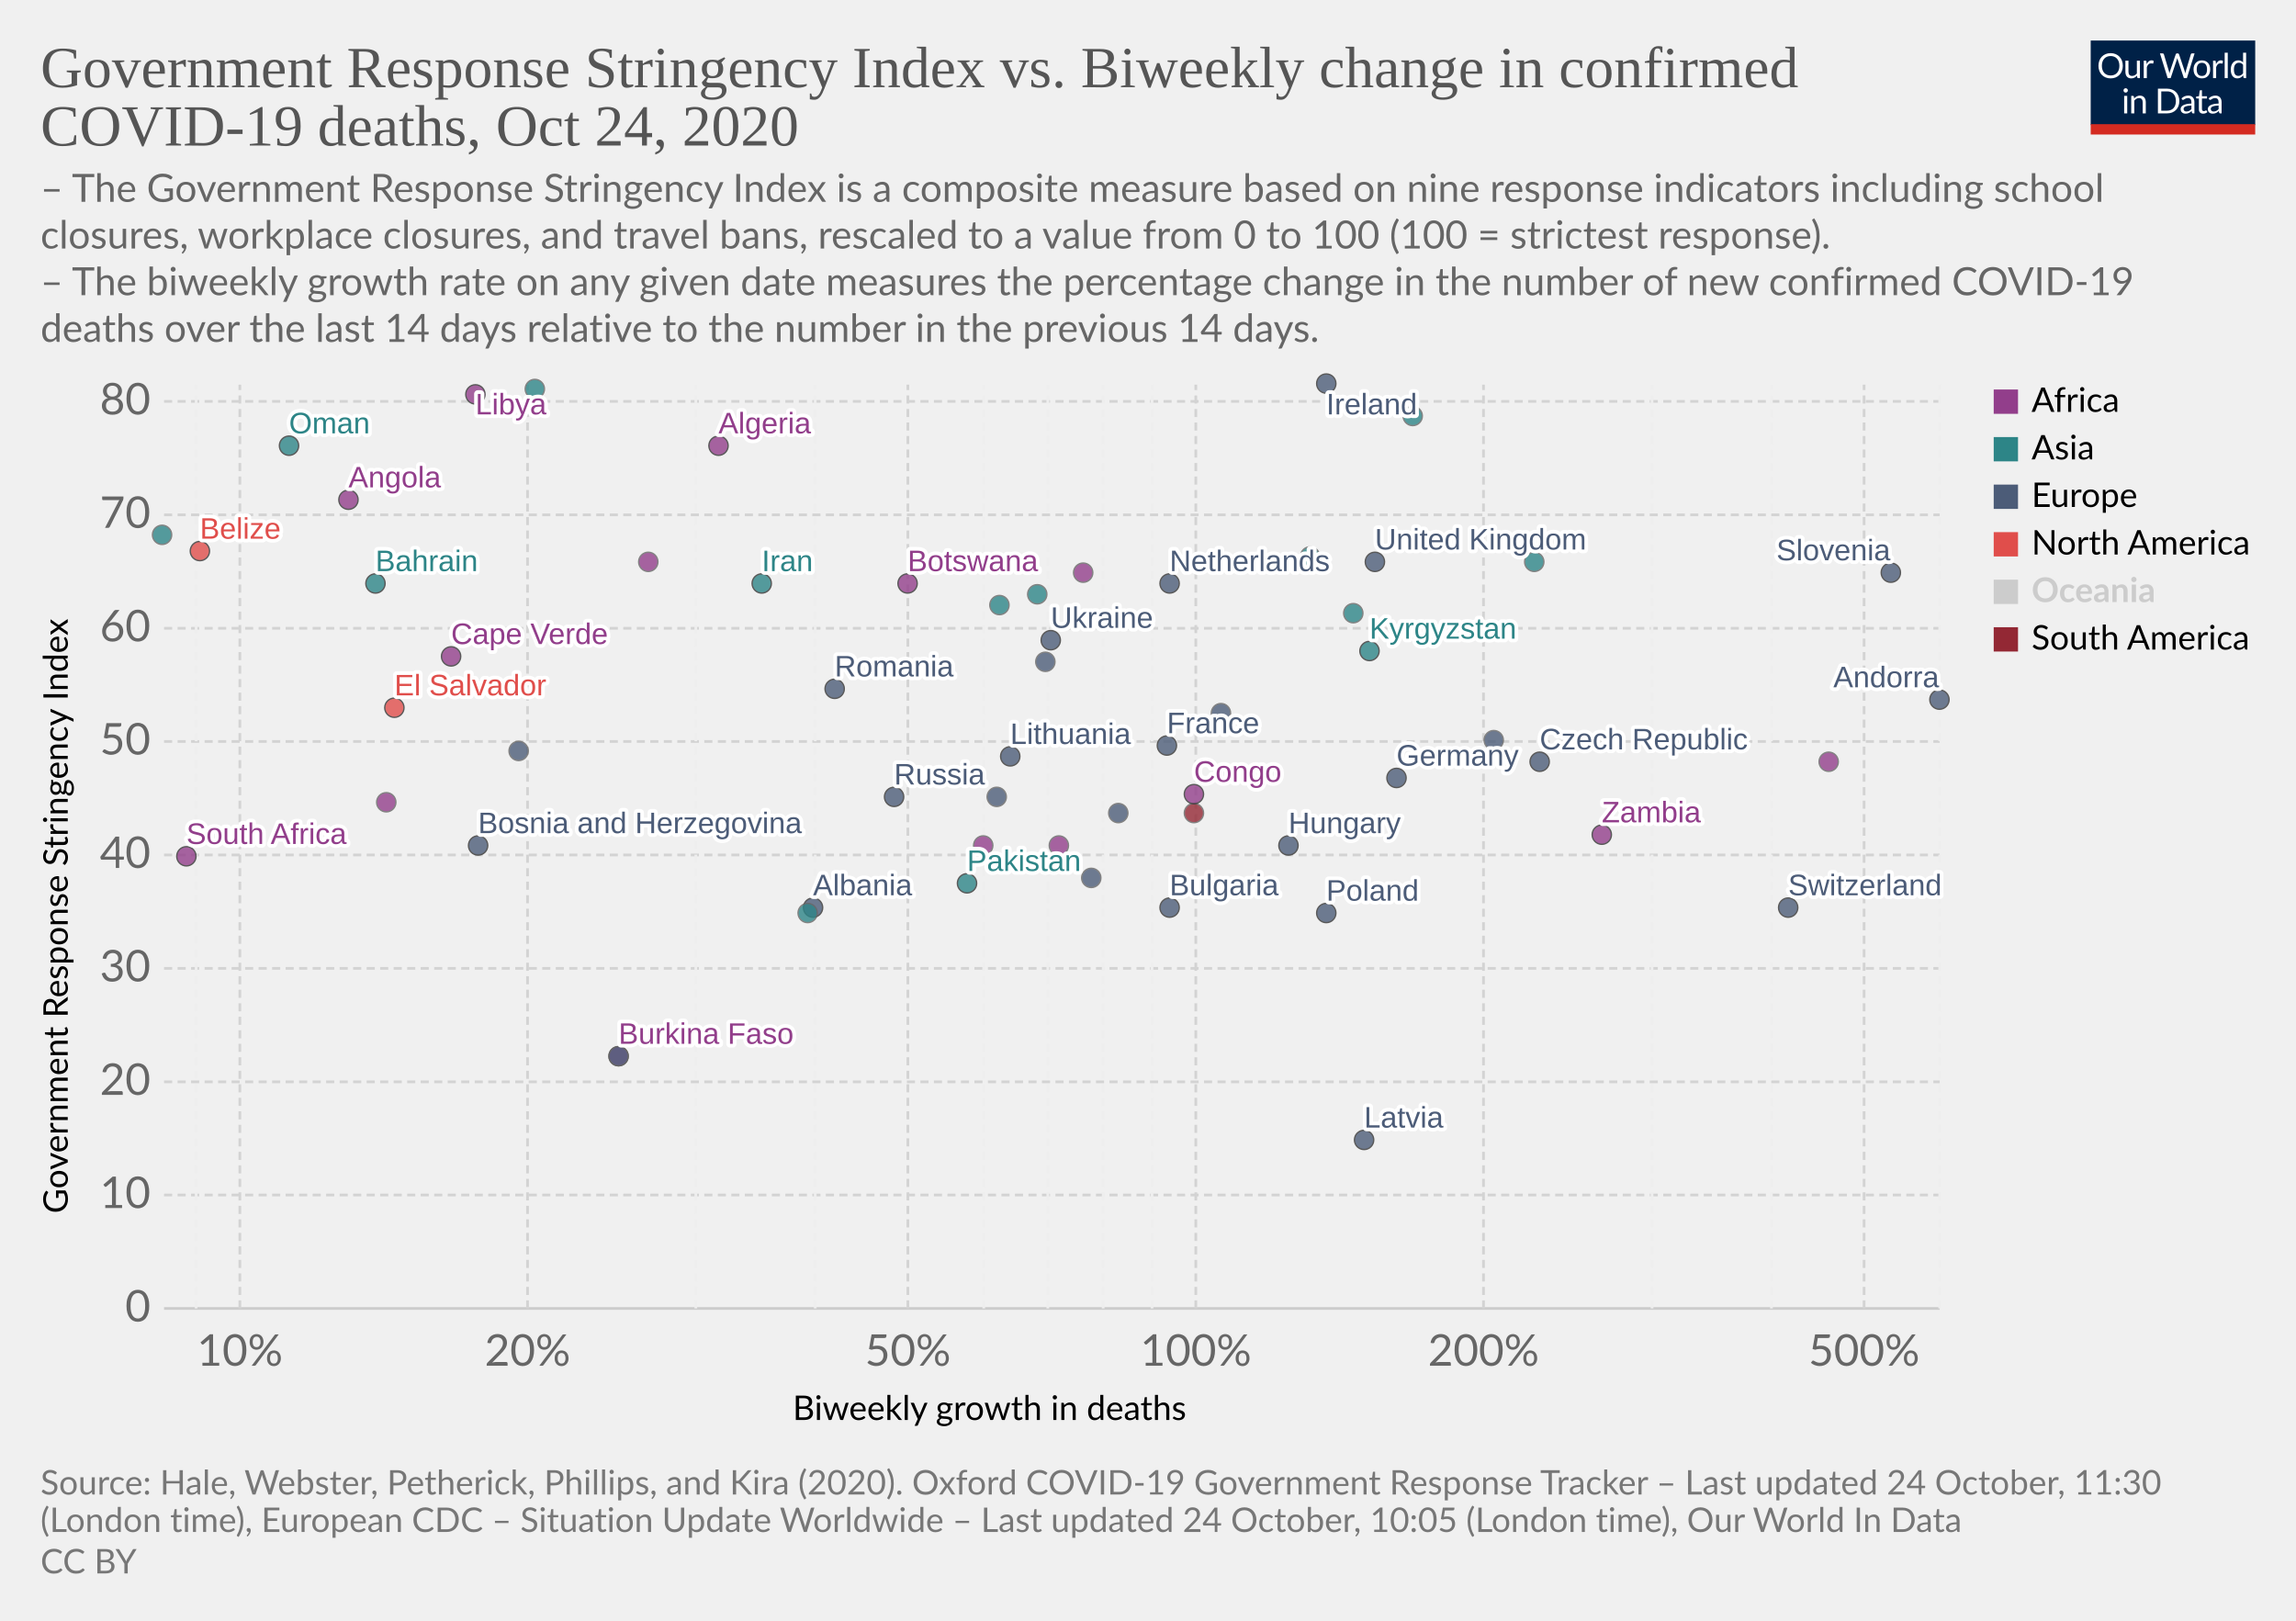
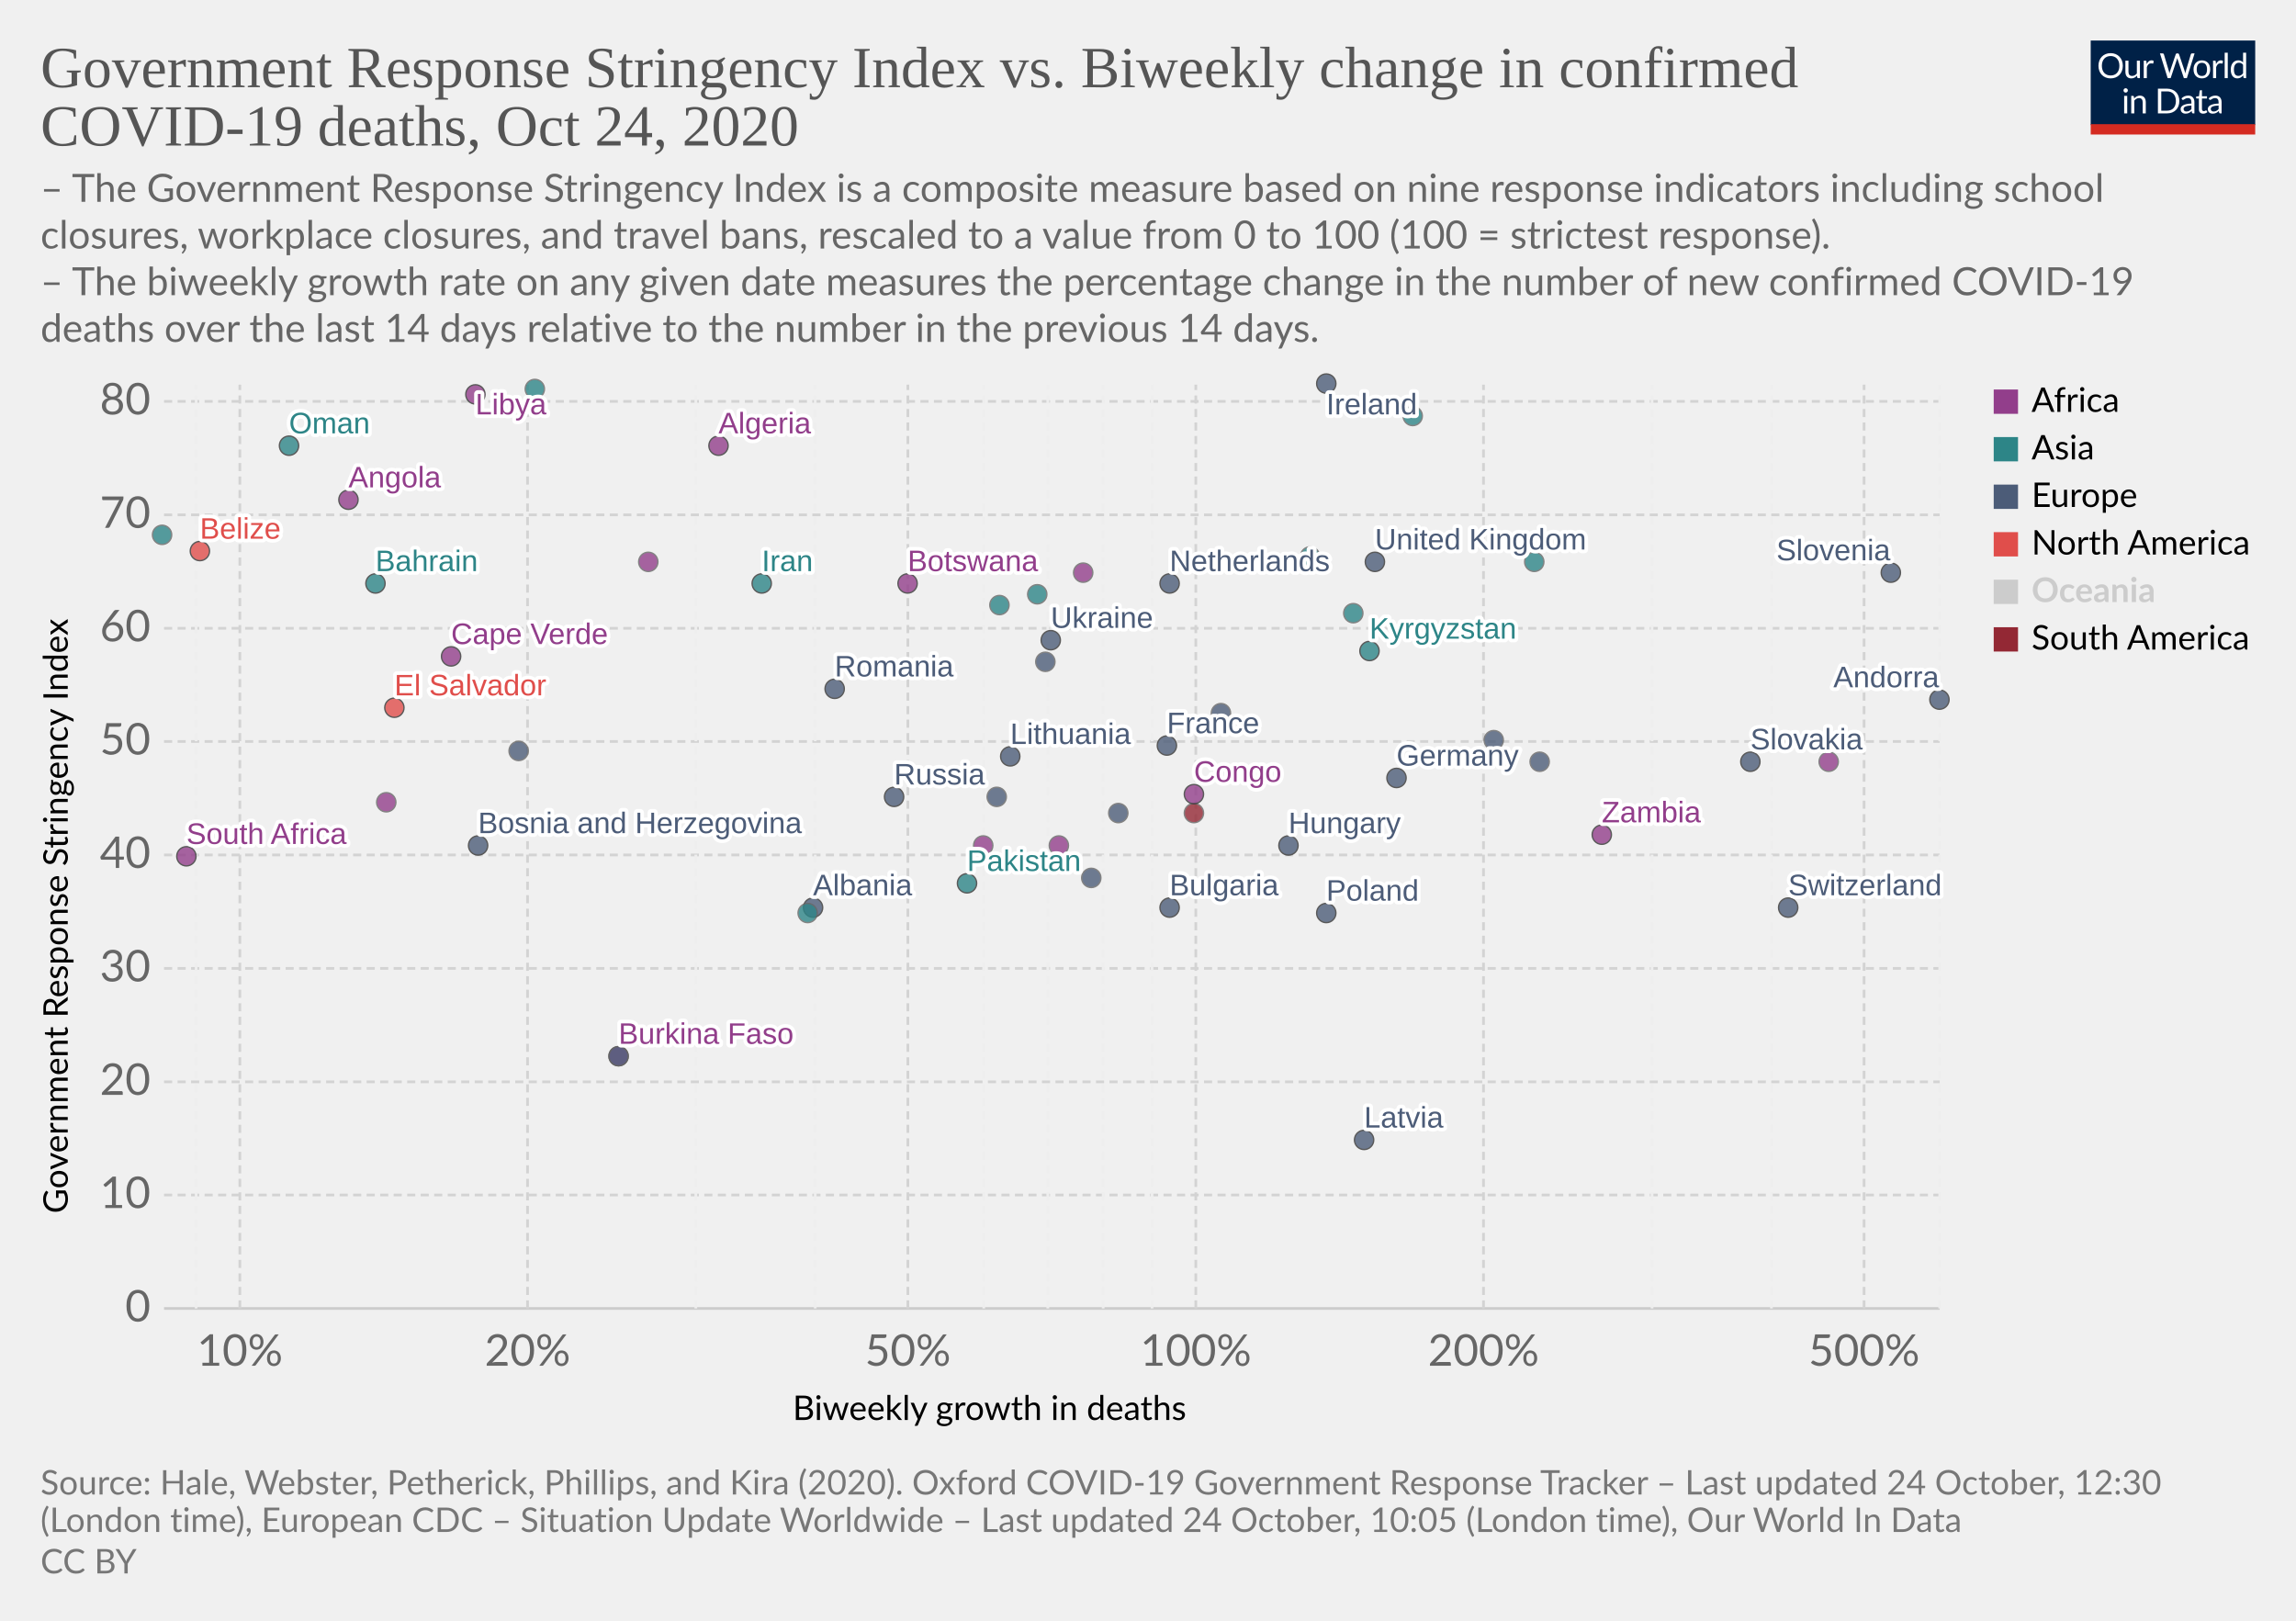
<svg xmlns="http://www.w3.org/2000/svg" version="1.1" style="background-color:#fff;-webkit-font-smoothing:antialiased" width="850" height="600" viewBox="0 0 850 600" font-family="Lato,'Helvetica Neue',Helvetica,Arial,sans-serif" font-size="18" text-rendering="optimizeLegibility">
  <g class="HeaderView">
    <g transform="matrix(.29 0 0 .29 774 15)">
      <svg width="210" height="120" viewBox="0 0 210 120" fill="none">
        <g clip-path="url(#clip0)">
          <path d="M0 0h210v107.89H0V0z" fill="#002147" />
          <path d="M40.98 32.25c0 2.36-.38 4.53-1.12 6.51a14.26 14.26 0 01-8.1 8.4c-1.9.78-4.02 1.17-6.34 1.17a16.6 16.6 0 01-6.33-1.17 14.31 14.31 0 01-8.08-8.4 18.29 18.29 0 01-1.12-6.51c0-2.36.38-4.53 1.12-6.5a14.32 14.32 0 018.07-8.44c1.92-.8 4.03-1.19 6.34-1.19 2.32 0 4.43.4 6.34 1.19 1.92.8 3.56 1.9 4.93 3.34a14.87 14.87 0 013.17 5.1 18.1 18.1 0 011.12 6.5zm-4.38 0c0-1.94-.26-3.68-.8-5.22a10.91 10.91 0 00-2.24-3.89 9.68 9.68 0 00-3.52-2.46 11.95 11.95 0 00-4.62-.86c-1.68 0-3.21.28-4.6.86a9.88 9.88 0 00-3.54 2.46 10.91 10.91 0 00-2.24 3.9c-.53 1.53-.8 3.27-.8 5.2 0 1.94.27 3.68.8 5.22a11.17 11.17 0 002.24 3.9 10.01 10.01 0 003.55 2.44c1.38.56 2.9.83 4.6.83 1.7 0 3.24-.27 4.61-.83a9.8 9.8 0 003.52-2.44 11.17 11.17 0 002.25-3.9c.53-1.54.8-3.28.8-5.21zm26.22-6.54V48H60.5c-.56 0-.9-.27-1.05-.81l-.31-2.4a12.45 12.45 0 01-3.26 2.6c-1.2.64-2.58.96-4.13.96-1.22 0-2.3-.2-3.24-.6a6.52 6.52 0 01-2.33-1.7 7.37 7.37 0 01-1.43-2.67c-.3-1.04-.46-2.2-.46-3.45V25.7h3.91v14.22c0 1.68.38 2.99 1.15 3.91.77.93 1.96 1.39 3.54 1.39 1.16 0 2.24-.27 3.23-.82a10.42 10.42 0 002.8-2.28V25.7h3.91zm8.61 4.47a9.94 9.94 0 012.6-3.56 5.64 5.64 0 013.76-1.3c.47 0 .92.05 1.34.15.44.1.83.27 1.17.49l-.3 2.92c-.09.37-.3.55-.66.55-.2 0-.5-.04-.9-.13a6.21 6.21 0 00-3.24.18c-.54.2-1.03.5-1.47.92-.42.4-.81.9-1.17 1.5-.33.58-.64 1.26-.92 2.02V48H67.7V25.71h2.25c.42 0 .72.08.88.25.16.16.27.44.33.83l.26 3.39zm61.16-13.7L122.75 48h-3.82l-7.99-24.05a21.95 21.95 0 01-.42-1.58 38.36 38.36 0 01-.44 1.58L102.05 48h-3.83L88.4 16.47h3.54c.38 0 .7.1.95.29.26.2.43.43.5.73l6.52 21.9c.1.4.2.83.28 1.28.1.46.2.94.29 1.46l.3-1.46c.12-.47.25-.9.38-1.27l7.41-21.91c.1-.25.26-.48.51-.69.27-.22.58-.33.95-.33h1.23c.38 0 .69.1.92.29.24.2.41.43.53.73l7.4 21.9a28.4 28.4 0 01.68 2.62 29.52 29.52 0 01.52-2.61l6.54-21.91c.07-.27.23-.5.48-.7.27-.21.58-.32.95-.32h3.32zm9.35 8.88c1.63 0 3.1.27 4.4.82a9.43 9.43 0 015.46 5.94c.5 1.4.74 2.98.74 4.73 0 1.76-.25 3.34-.74 4.75a9.43 9.43 0 01-5.46 5.92c-1.3.52-2.77.79-4.4.79-1.64 0-3.12-.27-4.44-.8a9.42 9.42 0 01-3.35-2.3c-.92-1-1.63-2.2-2.13-3.61-.49-1.41-.73-3-.73-4.75s.24-3.33.73-4.73c.5-1.43 1.2-2.64 2.13-3.63a9.4 9.4 0 013.35-2.31c1.32-.55 2.8-.82 4.44-.82zm0 19.89c2.2 0 3.84-.73 4.93-2.2 1.08-1.48 1.63-3.54 1.63-6.18 0-2.66-.55-4.72-1.63-6.2-1.09-1.49-2.73-2.23-4.93-2.23-1.12 0-2.09.2-2.93.57a5.7 5.7 0 00-2.06 1.65 7.5 7.5 0 00-1.24 2.67c-.26 1.04-.4 2.22-.4 3.54 0 2.64.55 4.7 1.64 6.18 1.1 1.47 2.76 2.2 4.99 2.2zm17.97-15.07a9.94 9.94 0 012.6-3.56 5.64 5.64 0 013.76-1.3c.47 0 .91.05 1.34.15.44.1.83.27 1.16.49l-.28 2.92c-.09.37-.31.55-.66.55-.2 0-.5-.04-.9-.13a6.2 6.2 0 00-3.24.18c-.54.2-1.03.5-1.47.92-.43.4-.82.9-1.17 1.5a13.1 13.1 0 00-.92 2.02V48h-3.94V25.71h2.24c.43 0 .72.08.88.25.17.16.28.44.33.83l.27 3.39zm15.04-14.59V48h-3.92V15.6h3.92zm19.55 15.43a6.22 6.22 0 00-2.38-2.05 6.7 6.7 0 00-2.86-.6c-2.07 0-3.66.75-4.77 2.23-1.12 1.48-1.68 3.6-1.68 6.33 0 1.46.13 2.7.38 3.74a7.29 7.29 0 001.1 2.56 4.35 4.35 0 001.78 1.45c.7.3 1.5.46 2.4.46 1.29 0 2.41-.3 3.36-.88a9.6 9.6 0 002.67-2.49V31.02zm3.91-15.43V48h-2.33c-.56 0-.9-.27-1.06-.81l-.35-2.71a12.13 12.13 0 01-3.25 2.77 8.28 8.28 0 01-4.23 1.06 7.31 7.31 0 01-6.14-2.9c-.73-.96-1.3-2.15-1.69-3.57a18.35 18.35 0 01.07-9.48 11.29 11.29 0 011.89-3.7 8.7 8.7 0 017.06-3.34 7.96 7.96 0 016.12 2.62V15.59h3.91zM46.61 70.71V93H42.7V70.71h3.91zm.84-7c0 .39-.08.75-.24 1.09a2.81 2.81 0 01-1.52 1.47 2.67 2.67 0 01-2.16 0 2.9 2.9 0 01-1.45-1.47 2.67 2.67 0 010-2.16c.15-.35.35-.65.6-.9.25-.27.53-.47.85-.62a2.67 2.67 0 012.16 0c.35.15.65.35.9.62.27.25.47.55.62.9.16.34.24.7.24 1.08zm7.97 10.24c.49-.54 1-1.04 1.54-1.48a9.85 9.85 0 013.66-1.84 8.96 8.96 0 015.43.35c.94.4 1.72.97 2.33 1.71a7.36 7.36 0 011.43 2.67c.32 1.04.49 2.19.49 3.45V93h-3.94V78.81c0-1.69-.4-3-1.17-3.92-.76-.93-1.93-1.4-3.5-1.4a6.6 6.6 0 00-3.25.83c-1 .56-1.92 1.31-2.77 2.27V93h-3.94V70.71h2.35c.56 0 .9.28 1.04.82l.3 2.42zm57.7 3.3c0 2.36-.37 4.5-1.11 6.44a14.3 14.3 0 01-3.17 4.98 14.1 14.1 0 01-4.93 3.2c-1.9.76-4.02 1.13-6.33 1.13H85.8V61.47h11.77c2.31 0 4.42.39 6.33 1.15a13.8 13.8 0 018.1 8.18 17.75 17.75 0 011.12 6.45zm-4.37 0c0-1.94-.26-3.67-.8-5.2a10.94 10.94 0 00-2.23-3.87 9.57 9.57 0 00-3.53-2.42 12.23 12.23 0 00-4.61-.83h-7.5v24.62h7.5c1.7 0 3.24-.28 4.61-.84a9.7 9.7 0 003.53-2.4 10.94 10.94 0 002.24-3.87c.53-1.53.8-3.26.8-5.2zm19.8 5.72c-1.8.06-3.34.2-4.62.44-1.26.22-2.3.51-3.1.88-.8.36-1.37.8-1.74 1.3-.35.5-.53 1.05-.53 1.67 0 .58.1 1.1.3 1.52a3 3 0 00.76 1.05c.34.27.73.46 1.17.6.45.11.94.17 1.45.17a7.28 7.28 0 003.5-.81 11.95 11.95 0 002.82-2.2v-4.62zm-12.65-9.11a12.73 12.73 0 013.98-2.66c1.43-.59 3-.88 4.73-.88 1.25 0 2.36.2 3.33.61a6.81 6.81 0 013.94 4.38c.33 1.04.5 2.19.5 3.43V93h-1.74a1.8 1.8 0 01-.88-.18c-.2-.13-.36-.38-.48-.74l-.44-2.12c-.59.55-1.16 1.03-1.72 1.46a9.48 9.48 0 01-3.74 1.7c-.69.15-1.46.23-2.3.23-.87 0-1.69-.12-2.45-.35a5.34 5.34 0 01-3.34-2.93 6.64 6.64 0 01-.49-2.64c0-.88.25-1.72.73-2.53a6.33 6.33 0 012.35-2.17c1.09-.63 2.5-1.15 4.25-1.54 1.75-.41 3.89-.65 6.42-.7v-1.75c0-1.73-.37-3.03-1.12-3.91-.75-.9-1.84-1.34-3.28-1.34-.97 0-1.78.12-2.44.37-.64.23-1.2.5-1.7.81l-1.23.82c-.33.23-.67.35-1 .35-.27 0-.5-.07-.69-.2a2.1 2.1 0 01-.48-.53l-.7-1.25zm27.67 19.5c-1.76 0-3.12-.5-4.07-1.48-.94-.98-1.41-2.4-1.41-4.25V74h-2.68a.9.9 0 01-.6-.2c-.16-.14-.24-.36-.24-.66v-1.56l3.65-.46.9-6.89a.9.9 0 01.29-.52.88.88 0 01.62-.22H142v7.67h6.44V74H142v13.38c0 .94.22 1.63.68 2.09.45.45 1.04.68 1.76.68a3.21 3.21 0 001.85-.53l.55-.35c.16-.12.3-.18.41-.18.2 0 .4.13.55.38l1.15 1.87a7.45 7.45 0 01-2.44 1.5c-.96.35-1.94.52-2.95.52zm19.68-10.4c-1.8.07-3.34.21-4.62.45-1.26.22-2.3.51-3.1.88-.8.36-1.37.8-1.74 1.3-.35.5-.53 1.05-.53 1.67 0 .58.1 1.1.3 1.52.18.42.44.77.76 1.05.34.27.73.46 1.17.6.45.11.94.17 1.45.17a7.3 7.3 0 003.5-.81 12.04 12.04 0 002.82-2.2v-4.62zm-12.65-9.1a12.72 12.72 0 013.99-2.66c1.42-.59 3-.88 4.72-.88 1.25 0 2.36.2 3.33.61a6.81 6.81 0 013.94 4.38c.33 1.04.5 2.19.5 3.43V93h-1.74a1.8 1.8 0 01-.88-.18c-.2-.13-.36-.38-.48-.74l-.44-2.12c-.59.55-1.16 1.03-1.72 1.46a9.48 9.48 0 01-3.74 1.7c-.69.15-1.46.23-2.3.23-.87 0-1.69-.12-2.45-.35a5.33 5.33 0 01-3.34-2.93 6.62 6.62 0 01-.49-2.64c0-.88.25-1.72.73-2.53a6.33 6.33 0 012.35-2.17c1.09-.63 2.5-1.15 4.25-1.54a31.2 31.2 0 016.42-.7v-1.75c0-1.73-.37-3.03-1.12-3.91-.75-.9-1.84-1.34-3.28-1.34-.97 0-1.78.12-2.44.37-.64.23-1.2.5-1.7.81-.46.3-.87.57-1.22.82-.34.23-.68.35-1.02.35-.26 0-.49-.07-.68-.2a1.88 1.88 0 01-.48-.53l-.7-1.25z" fill="#fff" />
          <path fill="#D42B21" d="M0 106.79h210V120H0z" />
        </g>
        <defs>
          <clipPath id="clip0">
            <path fill="#fff" d="M0 0h210v120H0z" />
          </clipPath>
        </defs>
      </svg>
    </g>
    <a href="https://ourworldindata.org/grapher/stringency-index-vs-biweekly-covid-deaths?time=latest" target="_blank" rel="noopener" font-family="&quot;Playfair Display&quot;,Georgia,&quot;Times New Roman&quot;,serif">
      <text font-size="21.6" x="15" y="32.3" fill="#555">
        <tspan x="15" y="32.28">Government Response Stringency Index vs. Biweekly change in confirmed</tspan>
        <tspan x="15" y="53.88">COVID-19 deaths, Oct 24, 2020</tspan>
      </text>
    </a>
    <text font-size="14.4" x="15" y="74.7" fill="#666">
      <tspan x="15" y="74.72">– The Government Response Stringency Index is a composite measure based on nine response indicators including school</tspan>
      <tspan x="15" y="92">closures, workplace closures, and travel bans, rescaled to a value from 0 to 100 (100 = strictest response).</tspan>
      <tspan x="15" y="109.28"> – The biweekly growth rate on any given date measures the percentage change in the number of new confirmed COVID-19</tspan>
      <tspan x="15" y="126.56">deaths over the last 14 days relative to the number in the previous 14 days.</tspan>
    </text>
  </g>
  <g class="ScatterPlot">
    <g class="DualAxisView">
      <g class="HorizontalAxis">
        <text font-size="12.6" x="293.5" y="525.7">
          <tspan x="293.47" y="525.68">Biweekly growth in deaths</tspan>
        </text>
        <text x="88.8" y="505.6" fill="#666" text-anchor="middle" font-size="16.2">10%</text>
        <text x="195.3" y="505.6" fill="#666" text-anchor="middle" font-size="16.2">20%</text>
        <text x="336.1" y="505.6" fill="#666" text-anchor="middle" font-size="16.2">50%</text>
        <text x="442.7" y="505.6" fill="#666" text-anchor="middle" font-size="16.2">100%</text>
        <text x="549.2" y="505.6" fill="#666" text-anchor="middle" font-size="16.2">200%</text>
        <text x="690.1" y="505.6" fill="#666" text-anchor="middle" font-size="16.2">500%</text>
      </g>
      <g class="VerticalAxis">
        <text font-size="12.6" x="-449.2" y="25.1" transform="rotate(-90)">
          <tspan x="-449.2" y="25.08">Government Response Stringency Index</tspan>
        </text>
        <text x="55.74" y="484.4" fill="#666" dominant-baseline="middle" text-anchor="end" font-size="16.2">0</text>
        <text x="55.74" y="442.4" fill="#666" dominant-baseline="middle" text-anchor="end" font-size="16.2">10</text>
        <text x="55.74" y="400.5" fill="#666" dominant-baseline="middle" text-anchor="end" font-size="16.2">20</text>
        <text x="55.74" y="358.5" fill="#666" dominant-baseline="middle" text-anchor="end" font-size="16.2">30</text>
        <text x="55.74" y="316.5" fill="#666" dominant-baseline="middle" text-anchor="end" font-size="16.2">40</text>
        <text x="55.74" y="274.5" fill="#666" dominant-baseline="middle" text-anchor="end" font-size="16.2">50</text>
        <text x="55.74" y="232.6" fill="#666" dominant-baseline="middle" text-anchor="end" font-size="16.2">60</text>
        <text x="55.74" y="190.6" fill="#666" dominant-baseline="middle" text-anchor="end" font-size="16.2">70</text>
        <text x="55.74" y="148.6" fill="#666" dominant-baseline="middle" text-anchor="end" font-size="16.2">80</text>
      </g>
      <g class="AxisGridLines horizontalLines">
        <path stroke="#ccc" d="M60.74 484.4h657.35" />
        <path stroke="#d3d3d3" stroke-dasharray="3,2" d="M60.74 442.4h657.35M60.74 400.5h657.35M60.74 358.5h657.35M60.74 316.5h657.35M60.74 274.5h657.35M60.74 232.6h657.35M60.74 190.6h657.35M60.74 148.6h657.35" />
      </g>
      <g class="AxisGridLines verticalLines" stroke-dasharray="3,2">
        <path stroke="#eee" d="M72.6 484.4v-342" />
        <path stroke="#d3d3d3" d="M88.8 484.4v-342M195.3 484.4v-342" />
        <path stroke="#eee" d="M257.6 484.4v-342M301.8 484.4v-342" />
        <path stroke="#d3d3d3" d="M336.1 484.4v-342" />
        <path stroke="#eee" d="M364.2 484.4v-342M387.9 484.4v-342M408.4 484.4v-342M426.5 484.4v-342" />
        <path stroke="#d3d3d3" d="M442.7 484.4v-342M549.2 484.4v-342" />
        <path stroke="#eee" d="M611.6 484.4v-342M655.8 484.4v-342" />
        <path stroke="#d3d3d3" d="M690.1 484.4v-342" />
        <path stroke="#eee" d="M718.1 484.4v-342" />
      </g>
    </g>
    <g class="PointsWithLabels clickable" clip-path="url(#a)" font-family="Arial, sans-serif">
      <path fill="rgba(255,255,255,0)" d="M60.74 142.4h657.35v342H60.74z" />
      <defs>
        <clipPath id="a">
          <path d="M50.74 132.4h677.35v362H50.74z" />
        </clipPath>
      </defs>
      <g class="key-United-Kingdom_0">
        <circle cx="509" cy="208" r="3.57" fill="#4C5C78" opacity=".8" stroke="#333" stroke-width=".5" />
      </g>
      <g class="key-Ireland_0">
        <circle cx="491" cy="142" r="3.57" fill="#4C5C78" opacity=".8" stroke="#333" stroke-width=".5" />
      </g>
      <g class="key-France_0">
        <circle cx="432" cy="276" r="3.57" fill="#4C5C78" opacity=".8" stroke="#333" stroke-width=".5" />
      </g>
      <g class="key-Netherlands_0">
        <circle cx="433" cy="216" r="3.57" fill="#4C5C78" opacity=".8" stroke="#333" stroke-width=".5" />
      </g>
      <g class="key-Germany_0">
        <circle cx="517" cy="288" r="3.57" fill="#4C5C78" opacity=".8" stroke="#333" stroke-width=".5" />
      </g>
      <g class="key-Switzerland_0">
        <circle cx="662" cy="336" r="3.57" fill="#4C5C78" opacity=".8" stroke="#333" stroke-width=".5" />
      </g>
      <g class="key-Italy_0">
        <circle cx="553" cy="274" r="3.57" fill="#4C5C78" opacity=".8" stroke="#666" stroke-width=".5" />
      </g>
      <g class="key-Poland_0">
        <circle cx="491" cy="338" r="3.57" fill="#4C5C78" opacity=".8" stroke="#333" stroke-width=".5" />
      </g>
      <g class="key-Russia_0">
        <circle cx="331" cy="295" r="3.57" fill="#4C5C78" opacity=".8" stroke="#333" stroke-width=".5" />
      </g>
      <g class="key-Albania_0">
        <circle cx="301" cy="336" r="3.57" fill="#4C5C78" opacity=".8" stroke="#333" stroke-width=".5" />
      </g>
      <g class="key-Algeria_0">
        <circle cx="266" cy="165" r="3.57" fill="#923E8B" opacity=".8" stroke="#333" stroke-width=".5" />
      </g>
      <g class="key-Andorra_0">
        <circle cx="718" cy="259" r="3.57" fill="#4C5C78" opacity=".8" stroke="#333" stroke-width=".5" />
      </g>
      <g class="key-Angola_0">
        <circle cx="129" cy="185" r="3.57" fill="#923E8B" opacity=".8" stroke="#333" stroke-width=".5" />
      </g>
      <g class="key-Austria_0">
        <circle cx="369" cy="295" r="3.57" fill="#4C5C78" opacity=".8" stroke="#666" stroke-width=".5" />
      </g>
      <g class="key-Azerbaijan_0">
        <circle cx="485" cy="206" r="3.57" fill="#2D8587" opacity=".8" stroke="#666" stroke-width=".5" />
      </g>
      <g class="key-Bahrain_0">
        <circle cx="139" cy="216" r="3.57" fill="#2D8587" opacity=".8" stroke="#333" stroke-width=".5" />
      </g>
      <g class="key-El-Salvador_0">
        <circle cx="146" cy="262" r="3.57" fill="#E04E4B" opacity=".8" stroke="#333" stroke-width=".5" />
      </g>
      <g class="key-Lithuania_0">
        <circle cx="374" cy="280" r="3.57" fill="#4C5C78" opacity=".8" stroke="#333" stroke-width=".5" />
      </g>
      <g class="key-Libya_0">
        <circle cx="176" cy="146" r="3.57" fill="#923E8B" opacity=".8" stroke="#333" stroke-width=".5" />
      </g>
      <g class="key-Latvia_0">
        <circle cx="505" cy="422" r="3.57" fill="#4C5C78" opacity=".8" stroke="#333" stroke-width=".5" />
      </g>
      <g class="key-Kyrgyzstan_0">
        <circle cx="507" cy="241" r="3.57" fill="#2D8587" opacity=".8" stroke="#333" stroke-width=".5" />
      </g>
      <g class="key-Kenya_0">
        <circle cx="401" cy="212" r="3.57" fill="#923E8B" opacity=".8" stroke="#666" stroke-width=".5" />
      </g>
      <g class="key-Jordan_0">
        <circle cx="523" cy="154" r="3.57" fill="#2D8587" opacity=".8" stroke="#666" stroke-width=".5" />
      </g>
      <g class="key-Iran_0">
        <circle cx="282" cy="216" r="3.57" fill="#2D8587" opacity=".8" stroke="#333" stroke-width=".5" />
      </g>
      <g class="key-Hungary_0">
        <circle cx="477" cy="313" r="3.57" fill="#4C5C78" opacity=".8" stroke="#333" stroke-width=".5" />
      </g>
      <g class="key-Myanmar_0">
        <circle cx="198" cy="144" r="3.57" fill="#2D8587" opacity=".8" stroke="#666" stroke-width=".5" />
      </g>
      <g class="key-Belize_0">
        <circle cx="74" cy="204" r="3.57" fill="#E04E4B" opacity=".8" stroke="#333" stroke-width=".5" />
      </g>
      <g class="key-Bosnia-and-Herzegovina_0">
        <circle cx="177" cy="313" r="3.57" fill="#4C5C78" opacity=".8" stroke="#333" stroke-width=".5" />
      </g>
      <g class="key-Botswana_0">
        <circle cx="336" cy="216" r="3.57" fill="#923E8B" opacity=".8" stroke="#333" stroke-width=".5" />
      </g>
      <g class="key-Bulgaria_0">
        <circle cx="433" cy="336" r="3.57" fill="#4C5C78" opacity=".8" stroke="#333" stroke-width=".5" />
      </g>
      <g class="key-Burkina-Faso_0">
        <circle cx="229" cy="391" r="3.57" fill="#923E8B" opacity=".8" stroke="#333" stroke-width=".5" />
      </g>
      <g class="key-Cape-Verde_0">
        <circle cx="167" cy="243" r="3.57" fill="#923E8B" opacity=".8" stroke="#333" stroke-width=".5" />
      </g>
      <g class="key-Zambia_0">
        <circle cx="593" cy="309" r="3.57" fill="#923E8B" opacity=".8" stroke="#333" stroke-width=".5" />
      </g>
      <g class="key-Uruguay_0">
        <circle cx="442" cy="301" r="3.57" fill="#932834" opacity=".8" stroke="#666" stroke-width=".5" />
      </g>
      <g class="key-Ukraine_0">
        <circle cx="389" cy="237" r="3.57" fill="#4C5C78" opacity=".8" stroke="#333" stroke-width=".5" />
      </g>
      <g class="key-Romania_0">
        <circle cx="309" cy="255" r="3.57" fill="#4C5C78" opacity=".8" stroke="#333" stroke-width=".5" />
      </g>
      <g class="key-Portugal_0">
        <circle cx="387" cy="245" r="3.57" fill="#4C5C78" opacity=".8" stroke="#666" stroke-width=".5" />
      </g>
      <g class="key-Pakistan_0">
        <circle cx="358" cy="327" r="3.57" fill="#2D8587" opacity=".8" stroke="#333" stroke-width=".5" />
      </g>
      <g class="key-Nigeria_0">
        <circle cx="364" cy="313" r="3.57" fill="#923E8B" opacity=".8" stroke="#666" stroke-width=".5" />
      </g>
      <g class="key-Nepal_0">
        <circle cx="370" cy="224" r="3.57" fill="#2D8587" opacity=".8" stroke="#666" stroke-width=".5" />
      </g>
      <g class="key-Morocco_0">
        <circle cx="240" cy="208" r="3.57" fill="#923E8B" opacity=".8" stroke="#666" stroke-width=".5" />
      </g>
      <g class="key-Moldova_0">
        <circle cx="192" cy="278" r="3.57" fill="#4C5C78" opacity=".8" stroke="#666" stroke-width=".5" />
      </g>
      <g class="key-Malaysia_0">
        <circle cx="568" cy="208" r="3.57" fill="#2D8587" opacity=".8" stroke="#666" stroke-width=".5" />
      </g>
      <g class="key-Kuwait_0">
        <circle cx="384" cy="220" r="3.57" fill="#2D8587" opacity=".8" stroke="#666" stroke-width=".5" />
      </g>
      <g class="key-Luxembourg_0">
        <circle cx="414" cy="301" r="3.57" fill="#4C5C78" opacity=".8" stroke="#666" stroke-width=".5" />
      </g>
      <g class="key-Oman_0">
        <circle cx="107" cy="165" r="3.57" fill="#2D8587" opacity=".8" stroke="#333" stroke-width=".5" />
      </g>
      <g class="key-Turkey_0">
        <circle cx="60" cy="198" r="3.57" fill="#2D8587" opacity=".8" stroke="#666" stroke-width=".5" />
      </g>
      <g class="key-Tunisia_0">
        <circle cx="392" cy="313" r="3.57" fill="#923E8B" opacity=".8" stroke="#666" stroke-width=".5" />
      </g>
      <g class="key-Syria_0">
        <circle cx="299" cy="338" r="3.57" fill="#2D8587" opacity=".8" stroke="#666" stroke-width=".5" />
      </g>
      <g class="key-South-Africa_0">
        <circle cx="69" cy="317" r="3.57" fill="#923E8B" opacity=".8" stroke="#333" stroke-width=".5" />
      </g>
      <g class="key-Slovenia_0">
        <circle cx="700" cy="212" r="3.57" fill="#4C5C78" opacity=".8" stroke="#333" stroke-width=".5" />
      </g>
+       <g class="key-Slovakia_0">
+         <circle cx="648" cy="282" r="3.57" fill="#4C5C78" opacity=".8" stroke="#333" stroke-width=".5" />
+       </g>
      <g class="key-Greece_0">
        <circle cx="452" cy="264" r="3.57" fill="#4C5C78" opacity=".8" stroke="#666" stroke-width=".5" />
      </g>
      <g class="key-Ghana_0">
        <circle cx="143" cy="297" r="3.57" fill="#923E8B" opacity=".8" stroke="#666" stroke-width=".5" />
      </g>
      <g class="key-Georgia_0">
        <circle cx="501" cy="227" r="3.57" fill="#2D8587" opacity=".8" stroke="#666" stroke-width=".5" />
      </g>
      <g class="key-Estonia_0">
        <circle cx="229" cy="391" r="3.57" fill="#4C5C78" opacity=".8" stroke="#666" stroke-width=".5" />
      </g>
      <g class="key-Denmark_0">
        <circle cx="404" cy="325" r="3.57" fill="#4C5C78" opacity=".8" stroke="#666" stroke-width=".5" />
      </g>
      <g class="key-Czech-Republic_0">
-         <circle cx="570" cy="282" r="3.57" fill="#4C5C78" opacity=".8" stroke="#333" stroke-width=".5" />
+         <circle cx="570" cy="282" r="3.57" fill="#4C5C78" opacity=".8" stroke="#666" stroke-width=".5" />
      </g>
      <g class="key-Democratic-Republic-of-Congo_0">
        <circle cx="677" cy="282" r="3.57" fill="#923E8B" opacity=".8" stroke="#666" stroke-width=".5" />
      </g>
      <g class="key-Congo_0">
        <circle cx="442" cy="294" r="3.57" fill="#923E8B" opacity=".8" stroke="#333" stroke-width=".5" />
      </g>
      <g class="backgroundLabels" fill="#333" font-size="11" font-weight="400">
        <text x="509" y="203.43" fill="#fff" stroke="#fff" stroke-linecap="round" stroke-linejoin="round" stroke-width=".25em">United Kingdom</text>
        <text x="509" y="203.43" fill="#4C5C78">United Kingdom</text>
        <text x="491" y="153.4" fill="#fff" stroke="#fff" stroke-linecap="round" stroke-linejoin="round" stroke-width=".25em">Ireland</text>
        <text x="491" y="153.4" fill="#4C5C78">Ireland</text>
        <text x="432" y="271.43" fill="#fff" stroke="#fff" stroke-linecap="round" stroke-linejoin="round" stroke-width=".25em">France</text>
        <text x="432" y="271.43" fill="#4C5C78">France</text>
        <text x="433" y="211.43" fill="#fff" stroke="#fff" stroke-linecap="round" stroke-linejoin="round" stroke-width=".25em">Netherlands</text>
        <text x="433" y="211.43" fill="#4C5C78">Netherlands</text>
        <text x="517" y="283.43" fill="#fff" stroke="#fff" stroke-linecap="round" stroke-linejoin="round" stroke-width=".25em">Germany</text>
        <text x="517" y="283.43" fill="#4C5C78">Germany</text>
        <text x="662" y="331.43" fill="#fff" stroke="#fff" stroke-linecap="round" stroke-linejoin="round" stroke-width=".25em">Switzerland</text>
        <text x="662" y="331.43" fill="#4C5C78">Switzerland</text>
        <text x="491" y="333.43" fill="#fff" stroke="#fff" stroke-linecap="round" stroke-linejoin="round" stroke-width=".25em">Poland</text>
        <text x="491" y="333.43" fill="#4C5C78">Poland</text>
        <text x="331" y="290.43" fill="#fff" stroke="#fff" stroke-linecap="round" stroke-linejoin="round" stroke-width=".25em">Russia</text>
        <text x="331" y="290.43" fill="#4C5C78">Russia</text>
        <text x="301" y="331.43" fill="#fff" stroke="#fff" stroke-linecap="round" stroke-linejoin="round" stroke-width=".25em">Albania</text>
        <text x="301" y="331.43" fill="#4C5C78">Albania</text>
        <text x="266" y="160.43" fill="#fff" stroke="#fff" stroke-linecap="round" stroke-linejoin="round" stroke-width=".25em">Algeria</text>
        <text x="266" y="160.43" fill="#923E8B">Algeria</text>
        <text x="678.73" y="254.43" fill="#fff" stroke="#fff" stroke-linecap="round" stroke-linejoin="round" stroke-width=".25em">Andorra</text>
        <text x="678.73" y="254.43" fill="#4C5C78">Andorra</text>
        <text x="129" y="180.43" fill="#fff" stroke="#fff" stroke-linecap="round" stroke-linejoin="round" stroke-width=".25em">Angola</text>
        <text x="129" y="180.43" fill="#923E8B">Angola</text>
        <text x="139" y="211.43" fill="#fff" stroke="#fff" stroke-linecap="round" stroke-linejoin="round" stroke-width=".25em">Bahrain</text>
        <text x="139" y="211.43" fill="#2D8587">Bahrain</text>
        <text x="146" y="257.43" fill="#fff" stroke="#fff" stroke-linecap="round" stroke-linejoin="round" stroke-width=".25em">El Salvador</text>
        <text x="146" y="257.43" fill="#E04E4B">El Salvador</text>
        <text x="374" y="275.43" fill="#fff" stroke="#fff" stroke-linecap="round" stroke-linejoin="round" stroke-width=".25em">Lithuania</text>
        <text x="374" y="275.43" fill="#4C5C78">Lithuania</text>
        <text x="176" y="153.4" fill="#fff" stroke="#fff" stroke-linecap="round" stroke-linejoin="round" stroke-width=".25em">Libya</text>
        <text x="176" y="153.4" fill="#923E8B">Libya</text>
        <text x="505" y="417.43" fill="#fff" stroke="#fff" stroke-linecap="round" stroke-linejoin="round" stroke-width=".25em">Latvia</text>
        <text x="505" y="417.43" fill="#4C5C78">Latvia</text>
        <text x="507" y="236.43" fill="#fff" stroke="#fff" stroke-linecap="round" stroke-linejoin="round" stroke-width=".25em">Kyrgyzstan</text>
        <text x="507" y="236.43" fill="#2D8587">Kyrgyzstan</text>
        <text x="282" y="211.43" fill="#fff" stroke="#fff" stroke-linecap="round" stroke-linejoin="round" stroke-width=".25em">Iran</text>
        <text x="282" y="211.43" fill="#2D8587">Iran</text>
        <text x="477" y="308.43" fill="#fff" stroke="#fff" stroke-linecap="round" stroke-linejoin="round" stroke-width=".25em">Hungary</text>
        <text x="477" y="308.43" fill="#4C5C78">Hungary</text>
        <text x="74" y="199.43" fill="#fff" stroke="#fff" stroke-linecap="round" stroke-linejoin="round" stroke-width=".25em">Belize</text>
        <text x="74" y="199.43" fill="#E04E4B">Belize</text>
        <text x="177" y="308.43" fill="#fff" stroke="#fff" stroke-linecap="round" stroke-linejoin="round" stroke-width=".25em">Bosnia and Herzegovina</text>
        <text x="177" y="308.43" fill="#4C5C78">Bosnia and Herzegovina</text>
        <text x="336" y="211.43" fill="#fff" stroke="#fff" stroke-linecap="round" stroke-linejoin="round" stroke-width=".25em">Botswana</text>
        <text x="336" y="211.43" fill="#923E8B">Botswana</text>
        <text x="433" y="331.43" fill="#fff" stroke="#fff" stroke-linecap="round" stroke-linejoin="round" stroke-width=".25em">Bulgaria</text>
        <text x="433" y="331.43" fill="#4C5C78">Bulgaria</text>
        <text x="229" y="386.43" fill="#fff" stroke="#fff" stroke-linecap="round" stroke-linejoin="round" stroke-width=".25em">Burkina Faso</text>
        <text x="229" y="386.43" fill="#923E8B">Burkina Faso</text>
        <text x="167" y="238.43" fill="#fff" stroke="#fff" stroke-linecap="round" stroke-linejoin="round" stroke-width=".25em">Cape Verde</text>
        <text x="167" y="238.43" fill="#923E8B">Cape Verde</text>
        <text x="593" y="304.43" fill="#fff" stroke="#fff" stroke-linecap="round" stroke-linejoin="round" stroke-width=".25em">Zambia</text>
        <text x="593" y="304.43" fill="#923E8B">Zambia</text>
        <text x="389" y="232.43" fill="#fff" stroke="#fff" stroke-linecap="round" stroke-linejoin="round" stroke-width=".25em">Ukraine</text>
        <text x="389" y="232.43" fill="#4C5C78">Ukraine</text>
        <text x="309" y="250.43" fill="#fff" stroke="#fff" stroke-linecap="round" stroke-linejoin="round" stroke-width=".25em">Romania</text>
        <text x="309" y="250.43" fill="#4C5C78">Romania</text>
        <text x="358" y="322.43" fill="#fff" stroke="#fff" stroke-linecap="round" stroke-linejoin="round" stroke-width=".25em">Pakistan</text>
        <text x="358" y="322.43" fill="#2D8587">Pakistan</text>
        <text x="107" y="160.43" fill="#fff" stroke="#fff" stroke-linecap="round" stroke-linejoin="round" stroke-width=".25em">Oman</text>
        <text x="107" y="160.43" fill="#2D8587">Oman</text>
        <text x="69" y="312.43" fill="#fff" stroke="#fff" stroke-linecap="round" stroke-linejoin="round" stroke-width=".25em">South Africa</text>
        <text x="69" y="312.43" fill="#923E8B">South Africa</text>
        <text x="657.65" y="207.43" fill="#fff" stroke="#fff" stroke-linecap="round" stroke-linejoin="round" stroke-width=".25em">Slovenia</text>
        <text x="657.65" y="207.43" fill="#4C5C78">Slovenia</text>
-         <text x="570" y="277.43" fill="#fff" stroke="#fff" stroke-linecap="round" stroke-linejoin="round" stroke-width=".25em">Czech Republic</text>
-         <text x="570" y="277.43" fill="#4C5C78">Czech Republic</text>
+         <text x="648" y="277.43" fill="#fff" stroke="#fff" stroke-linecap="round" stroke-linejoin="round" stroke-width=".25em">Slovakia</text>
+         <text x="648" y="277.43" fill="#4C5C78">Slovakia</text>
        <text x="442" y="289.43" fill="#fff" stroke="#fff" stroke-linecap="round" stroke-linejoin="round" stroke-width=".25em">Congo</text>
        <text x="442" y="289.43" fill="#923E8B">Congo</text>
      </g>
    </g>
    <g class="ScatterColorLegend clickable" cursor="pointer">
      <g class="legendMark">
        <path fill="#923E8B" d="M738.09 144.2h9v9h-9z" />
        <text font-size="12.6" x="752.1" y="152.5">
          <tspan x="752.09" y="152.48">Africa</tspan>
        </text>
      </g>
      <g class="legendMark">
        <path fill="#2D8587" d="M738.09 161.8h9v9h-9z" />
        <text font-size="12.6" x="752.1" y="170.1">
          <tspan x="752.09" y="170.08">Asia</tspan>
        </text>
      </g>
      <g class="legendMark">
        <path fill="#4C5C78" d="M738.09 179.4h9v9h-9z" />
        <text font-size="12.6" x="752.1" y="187.7">
          <tspan x="752.09" y="187.68">Europe</tspan>
        </text>
      </g>
      <g class="legendMark">
        <path fill="#E04E4B" d="M738.09 197h9v9h-9z" />
        <text font-size="12.6" x="752.1" y="205.3">
          <tspan x="752.09" y="205.28">North America</tspan>
        </text>
      </g>
      <g class="legendMark" fill="#ccc">
        <path d="M738.09 214.6h9v9h-9z" />
        <text font-size="12.6" x="752.1" y="222.9" font-weight="700">
          <tspan x="752.09" y="222.88">Oceania</tspan>
        </text>
      </g>
      <g class="legendMark">
        <path fill="#932834" d="M738.09 232.2h9v9h-9z" />
        <text font-size="12.6" x="752.1" y="240.5">
          <tspan x="752.09" y="240.48">South America</tspan>
        </text>
      </g>
    </g>
  </g>
  <g class="SourcesFooter" fill="#777">
    <g class="clickable" fill="#777">
      <text font-size="12.6" x="15" y="553.3">
-         <tspan x="15" y="553.28">Source: Hale, Webster, Petherick, Phillips, and Kira (2020). Oxford COVID-19 Government Response Tracker – Last updated 24 October, 11:30</tspan>
+         <tspan x="15" y="553.28">Source: Hale, Webster, Petherick, Phillips, and Kira (2020). Oxford COVID-19 Government Response Tracker – Last updated 24 October, 12:30</tspan>
        <tspan x="15" y="567.14">(London time), European CDC – Situation Update Worldwide – Last updated 24 October, 10:05 (London time), Our World In Data</tspan>
      </text>
    </g>
    <text font-size="12.6" x="15" y="582.5">
      <tspan x="15" y="582.48">
        <a class="cclogo" href="http://creativecommons.org/licenses/by/4.0/deed.en_US" target="_blank" fill="#777">CC BY</a>
      </tspan>
    </text>
  </g>
</svg>
